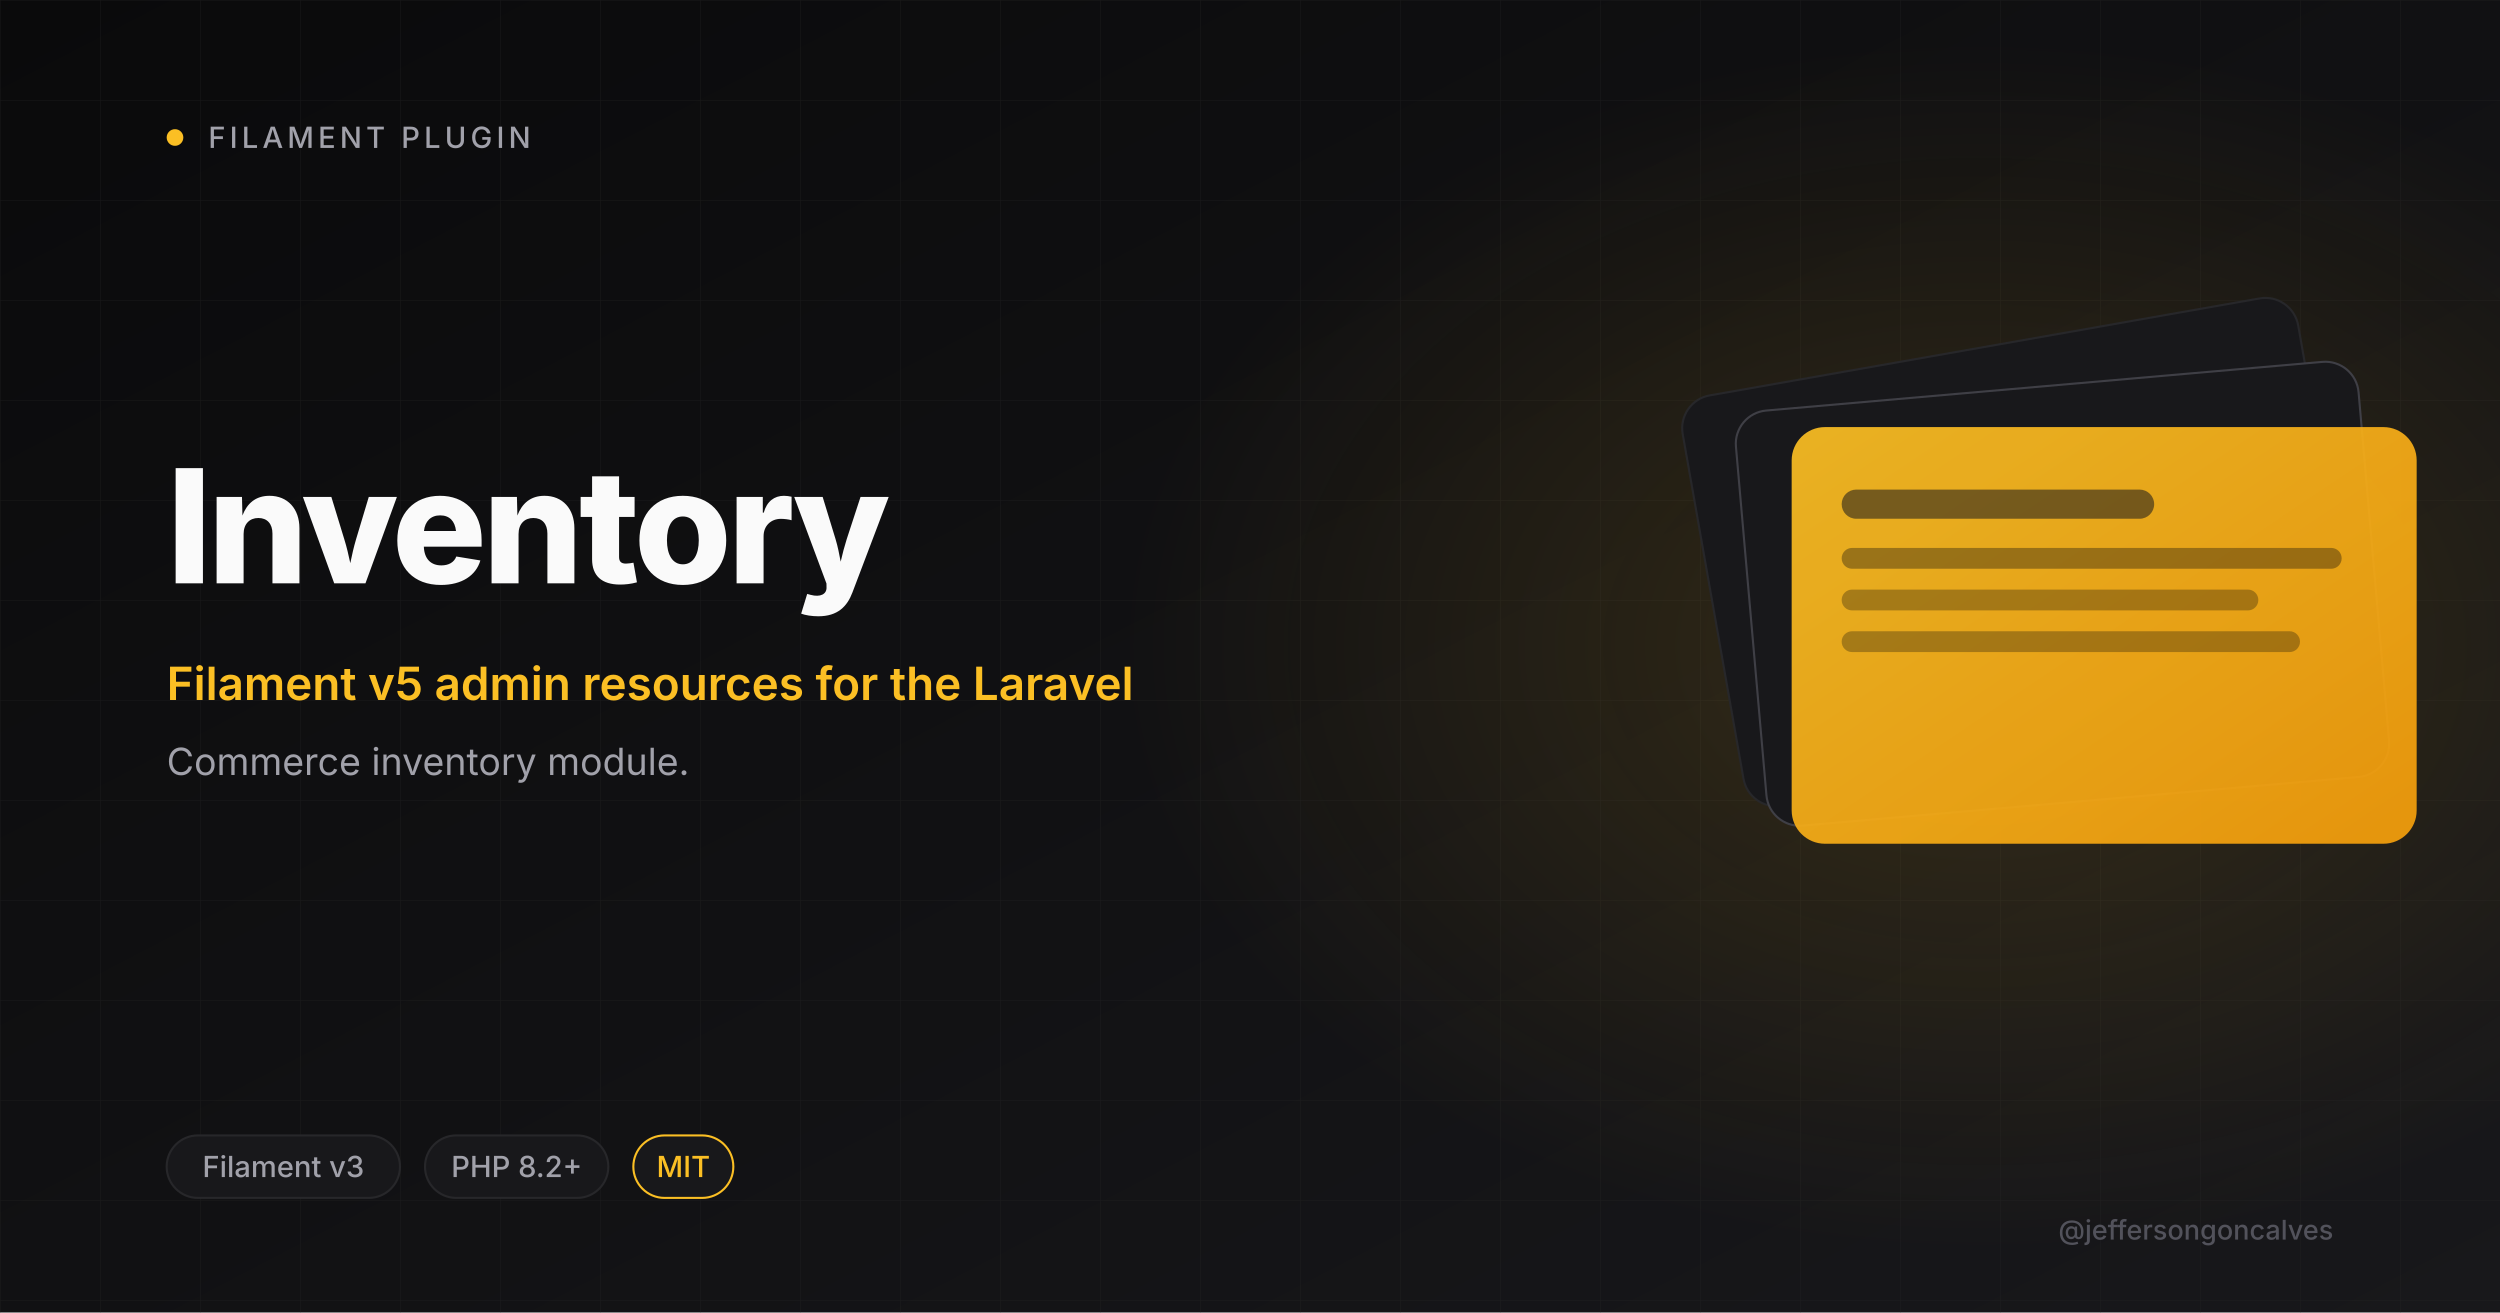
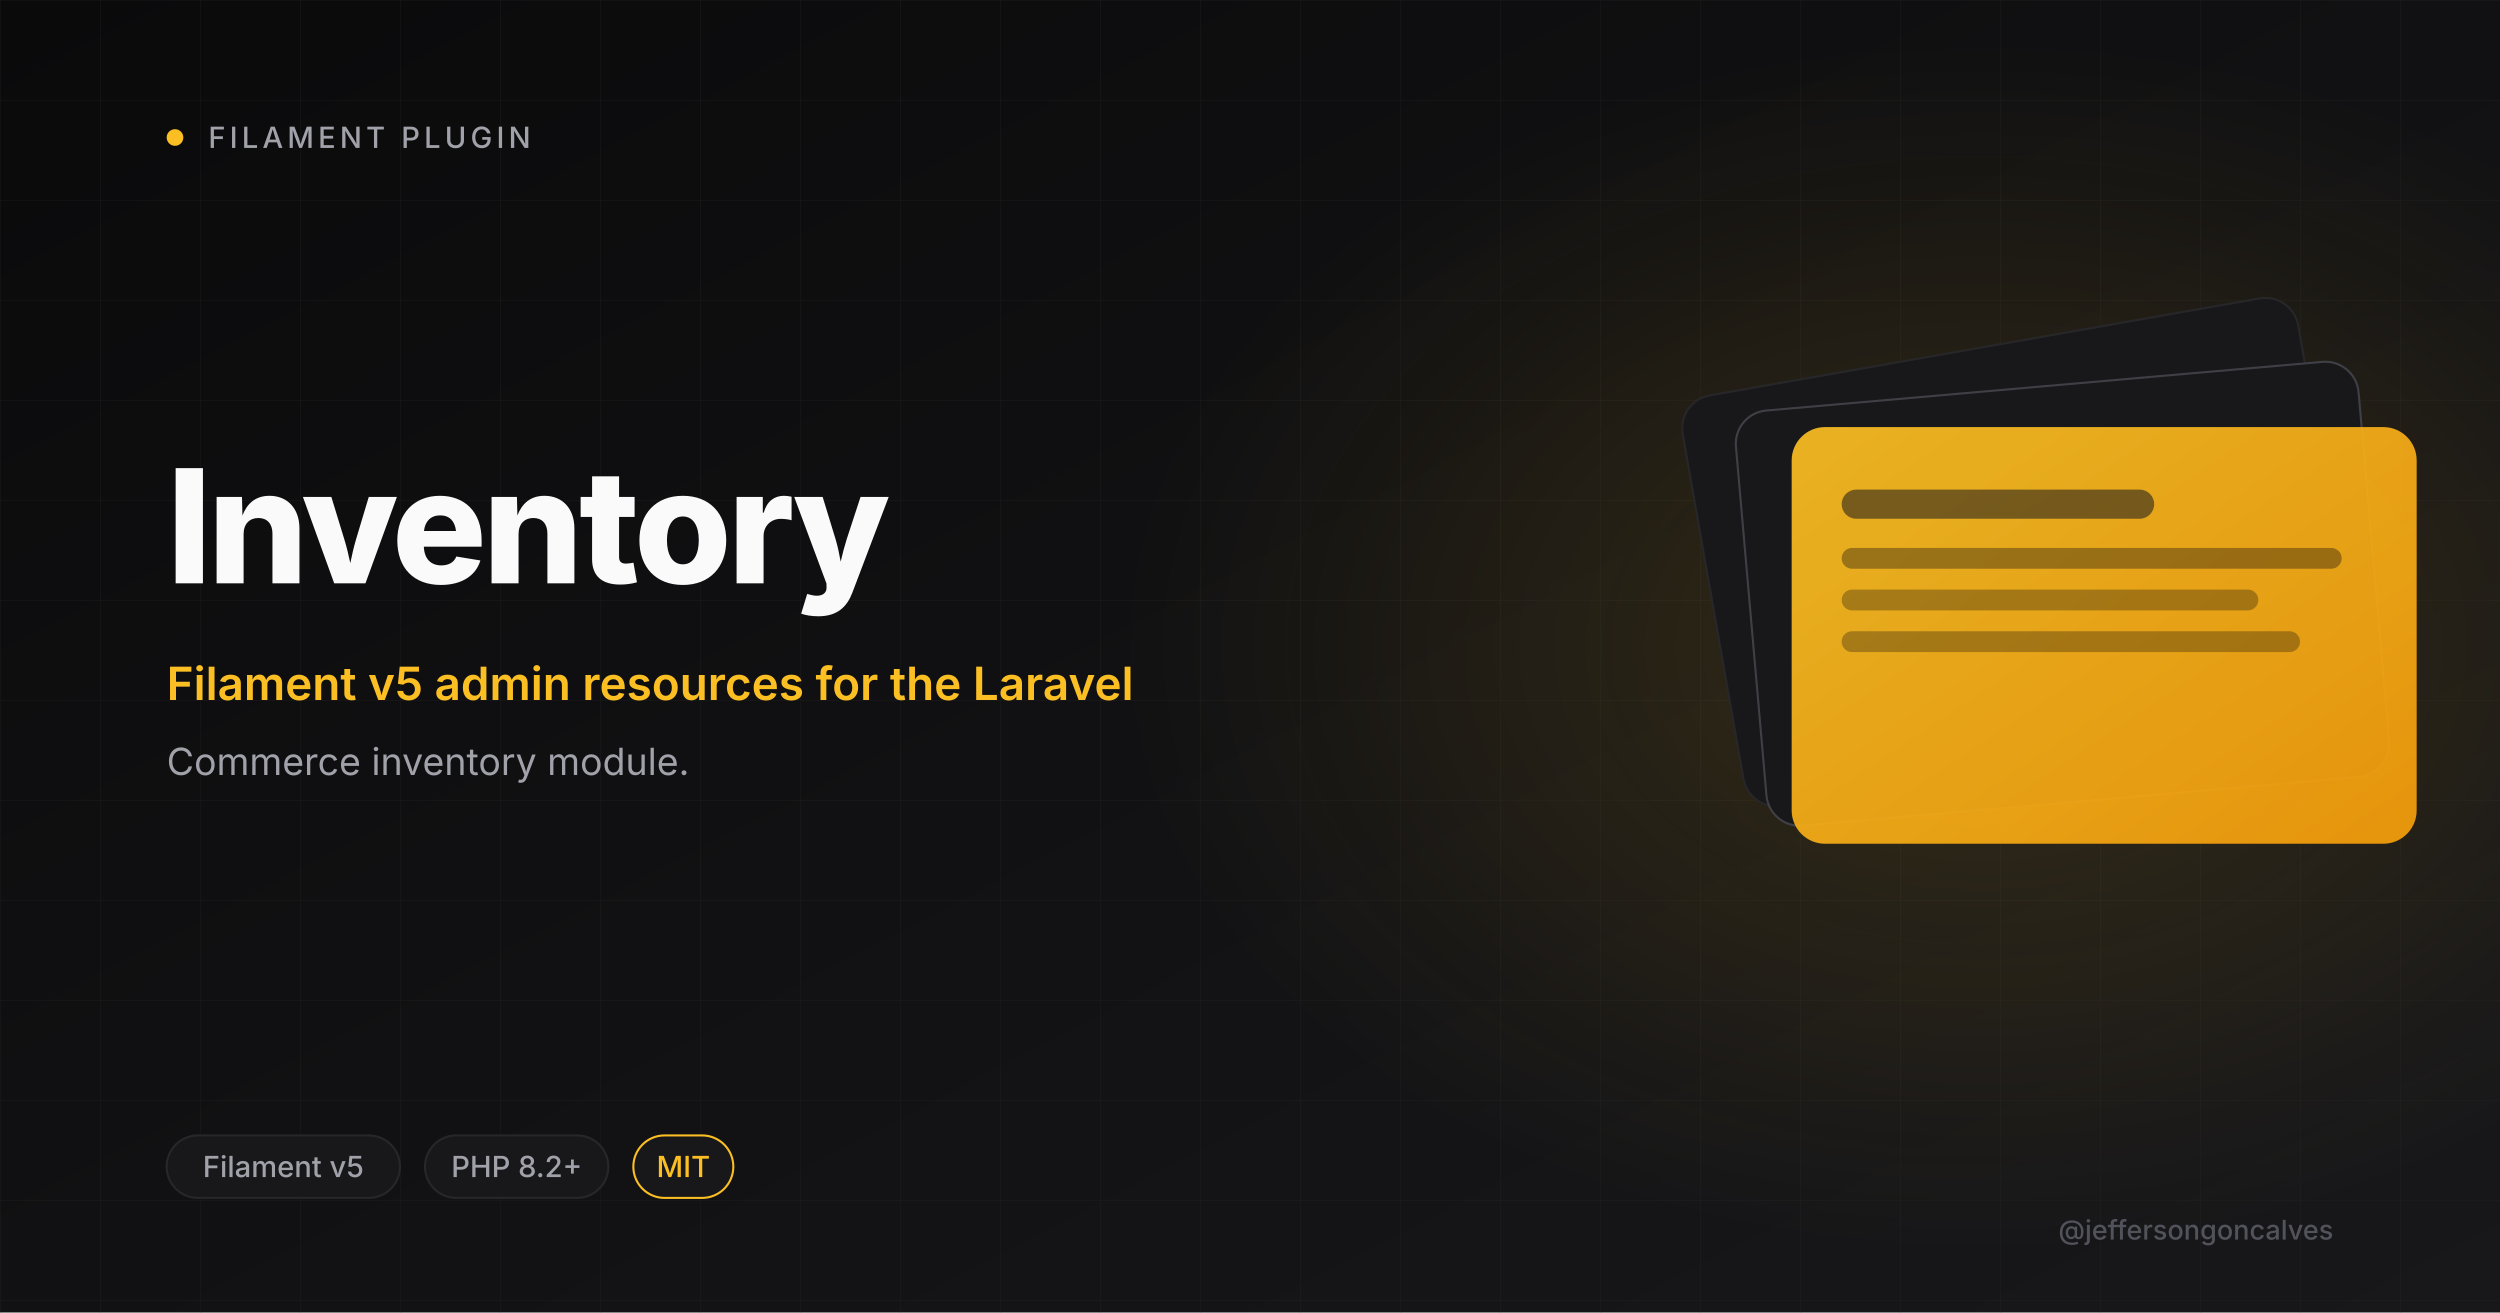
<svg xmlns="http://www.w3.org/2000/svg" viewBox="0 0 1200 630" width="1200" height="630">
  <defs>
    <linearGradient id="bg" x1="0" y1="0" x2="1" y2="1">
      <stop offset="0" stop-color="#0A0A0B" />
      <stop offset="1" stop-color="#18181B" />
    </linearGradient>
    <linearGradient id="amber" x1="0" y1="0" x2="1" y2="1">
      <stop offset="0" stop-color="#FBBF24" />
      <stop offset="1" stop-color="#F59E0B" />
    </linearGradient>
    <radialGradient id="glow" cx="0.5" cy="0.5" r="0.5">
      <stop offset="0" stop-color="#FBBF24" stop-opacity="0.15" />
      <stop offset="1" stop-color="#FBBF24" stop-opacity="0" />
    </radialGradient>
    <pattern id="grid" width="48" height="48" patternUnits="userSpaceOnUse">
      <path d="M48 0H0V48" fill="none" stroke="#27272A" stroke-width="0.6" />
    </pattern>
  </defs>
  <rect width="1200" height="630" fill="url(#bg)" />
  <rect width="1200" height="630" fill="url(#grid)" opacity="0.4" />
  <ellipse cx="950" cy="310" rx="410" ry="290" fill="url(#glow)" />
  <circle cx="84" cy="66" r="4" fill="#FBBF24" />
  <text x="100" y="71" font-size="14" font-weight="500" letter-spacing="2" fill="#A1A1AA" font-family="Inter, system-ui, sans-serif">FILAMENT PLUGIN</text>
  <text x="80" y="280" font-size="76" font-weight="800" letter-spacing="-2" fill="#FAFAFA" font-family="Inter, system-ui, sans-serif">Inventory</text>
  <text x="80" y="336" font-size="22" font-weight="600" fill="#FBBF24" font-family="Inter, system-ui, sans-serif">Filament v5 admin resources for the Laravel</text>
  <text x="80" y="372" font-size="18" font-weight="400" fill="#A1A1AA" font-family="Inter, system-ui, sans-serif">Commerce inventory module.</text>
  <g transform="translate(820 165)">
    <rect x="0" y="0" width="300" height="200" rx="16" fill="#18181B" stroke="#27272A" transform="rotate(-10 150 100)" />
    <rect x="20" y="20" width="300" height="200" rx="16" fill="#18181B" stroke="#3F3F46" transform="rotate(-5 170 120)" />
    <rect x="40" y="40" width="300" height="200" rx="16" fill="url(#amber)" opacity="0.92" />
    <rect x="64" y="70" width="150" height="14" rx="7" fill="#18181B" opacity="0.55" />
    <rect x="64" y="98" width="240" height="10" rx="5" fill="#0A0A0B" opacity="0.35" />
    <rect x="64" y="118" width="200" height="10" rx="5" fill="#0A0A0B" opacity="0.3" />
    <rect x="64" y="138" width="220" height="10" rx="5" fill="#0A0A0B" opacity="0.3" />
  </g>
  <rect x="80" y="545" rx="15" width="112" height="30" fill="#18181B" stroke="#27272A" />
-   <text x="136" y="565" font-size="14" font-weight="500" fill="#A1A1AA" text-anchor="middle" font-family="Inter, system-ui, sans-serif">Filament v3</text>
+   <text x="136" y="565" font-size="14" font-weight="500" fill="#A1A1AA" text-anchor="middle" font-family="Inter, system-ui, sans-serif">Filament v5</text>
  <rect x="204" y="545" rx="15" width="88" height="30" fill="#18181B" stroke="#27272A" />
  <text x="248" y="565" font-size="14" font-weight="500" fill="#A1A1AA" text-anchor="middle" font-family="Inter, system-ui, sans-serif">PHP 8.2+</text>
  <rect x="304" y="545" rx="15" width="48" height="30" fill="#18181B" stroke="#FBBF24" />
  <text x="328" y="565" font-size="14" font-weight="500" fill="#FBBF24" text-anchor="middle" font-family="Inter, system-ui, sans-serif">MIT</text>
  <text x="1120" y="595" font-size="13" font-weight="500" fill="#52525B" text-anchor="end" font-family="Inter, system-ui, sans-serif">@jeffersongoncalves</text>
</svg>
